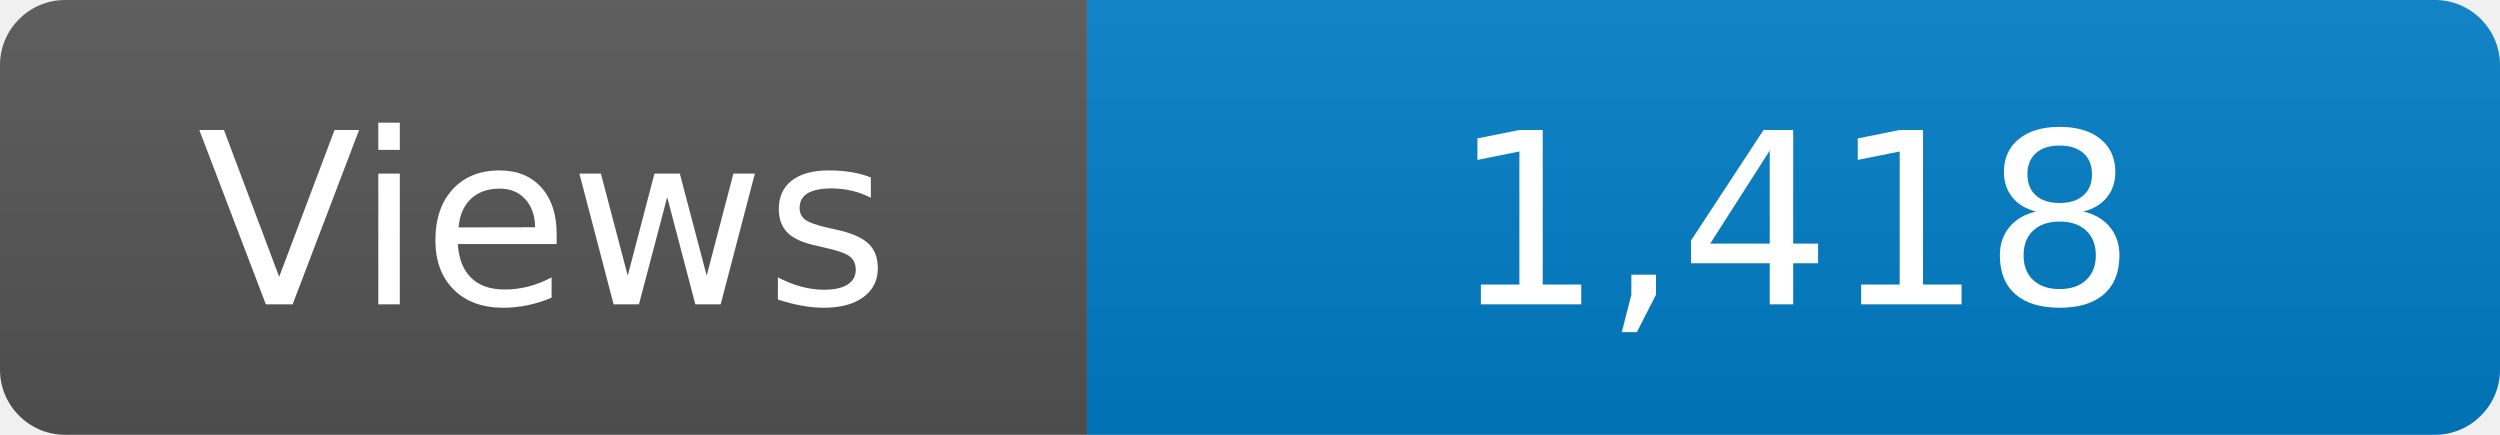
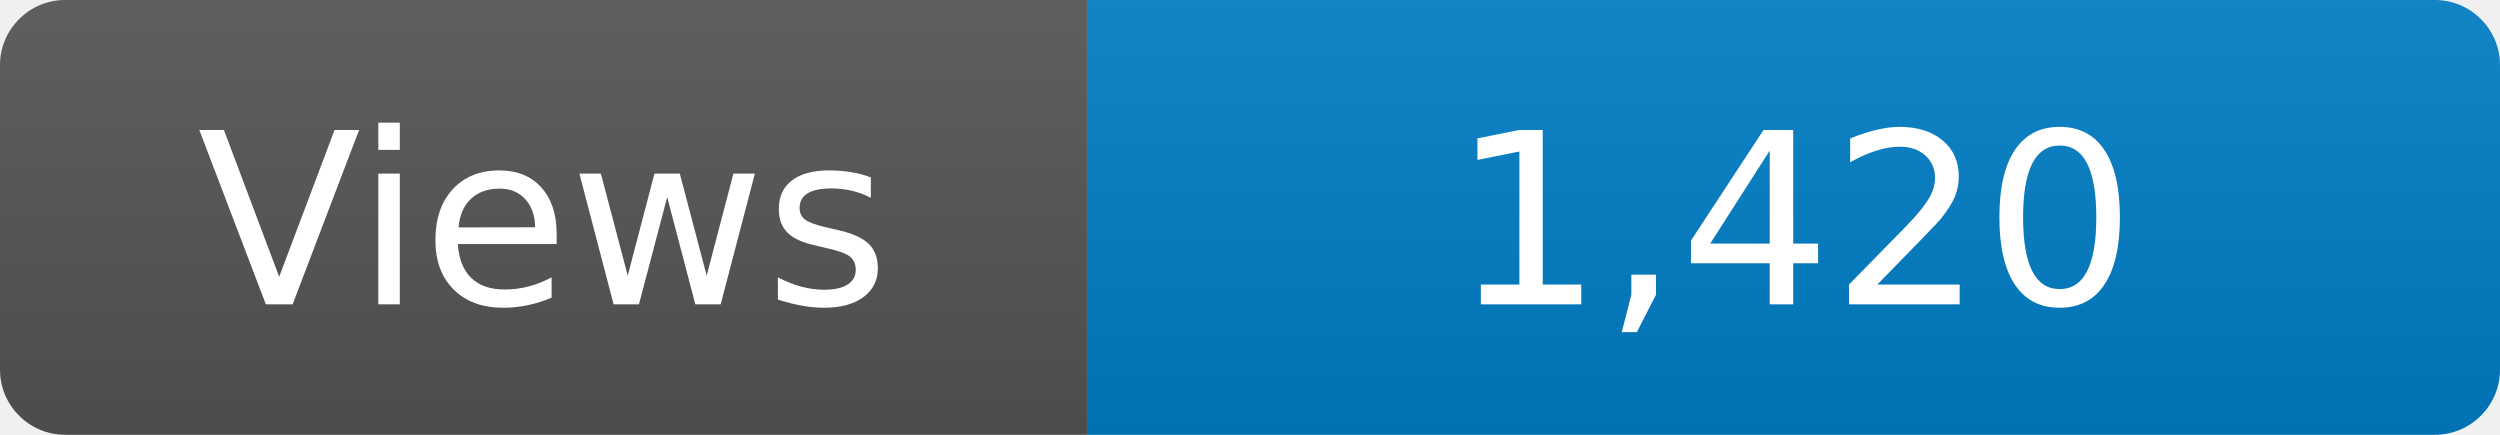
<svg xmlns="http://www.w3.org/2000/svg" width="115" height="20" role="img" aria-label="Maintained?: yes">
  <linearGradient id="s" x2="0" y2="100%">
    <stop offset="0" stop-color="#bbb" stop-opacity=".1" />
    <stop offset="1" stop-opacity=".1" />
  </linearGradient>
  <clipPath id="r">
    <rect width="115" height="20" rx="3" fill="#fff" />
  </clipPath>
  <g clip-path="url(#r)">
    <rect width="50" height="20" fill="#555" />
    <rect x="50" width="160" height="20" fill="#007ec6" />
    <rect width="115" height="20" fill="url(#s)" />
  </g>
  <g fill="#fff" text-anchor="middle" font-family="Verdana,Geneva,DejaVu Sans,sans-serif" font-size="110">
    <text x="250" y="140" transform="scale(.1)" fill="#fff">Views</text>
-     <text x="825" y="140" transform="scale(.1)" fill="#fff">1,418</text>
+     <text x="825" y="140" transform="scale(.1)" fill="#fff">1,420</text>
  </g>
</svg>
